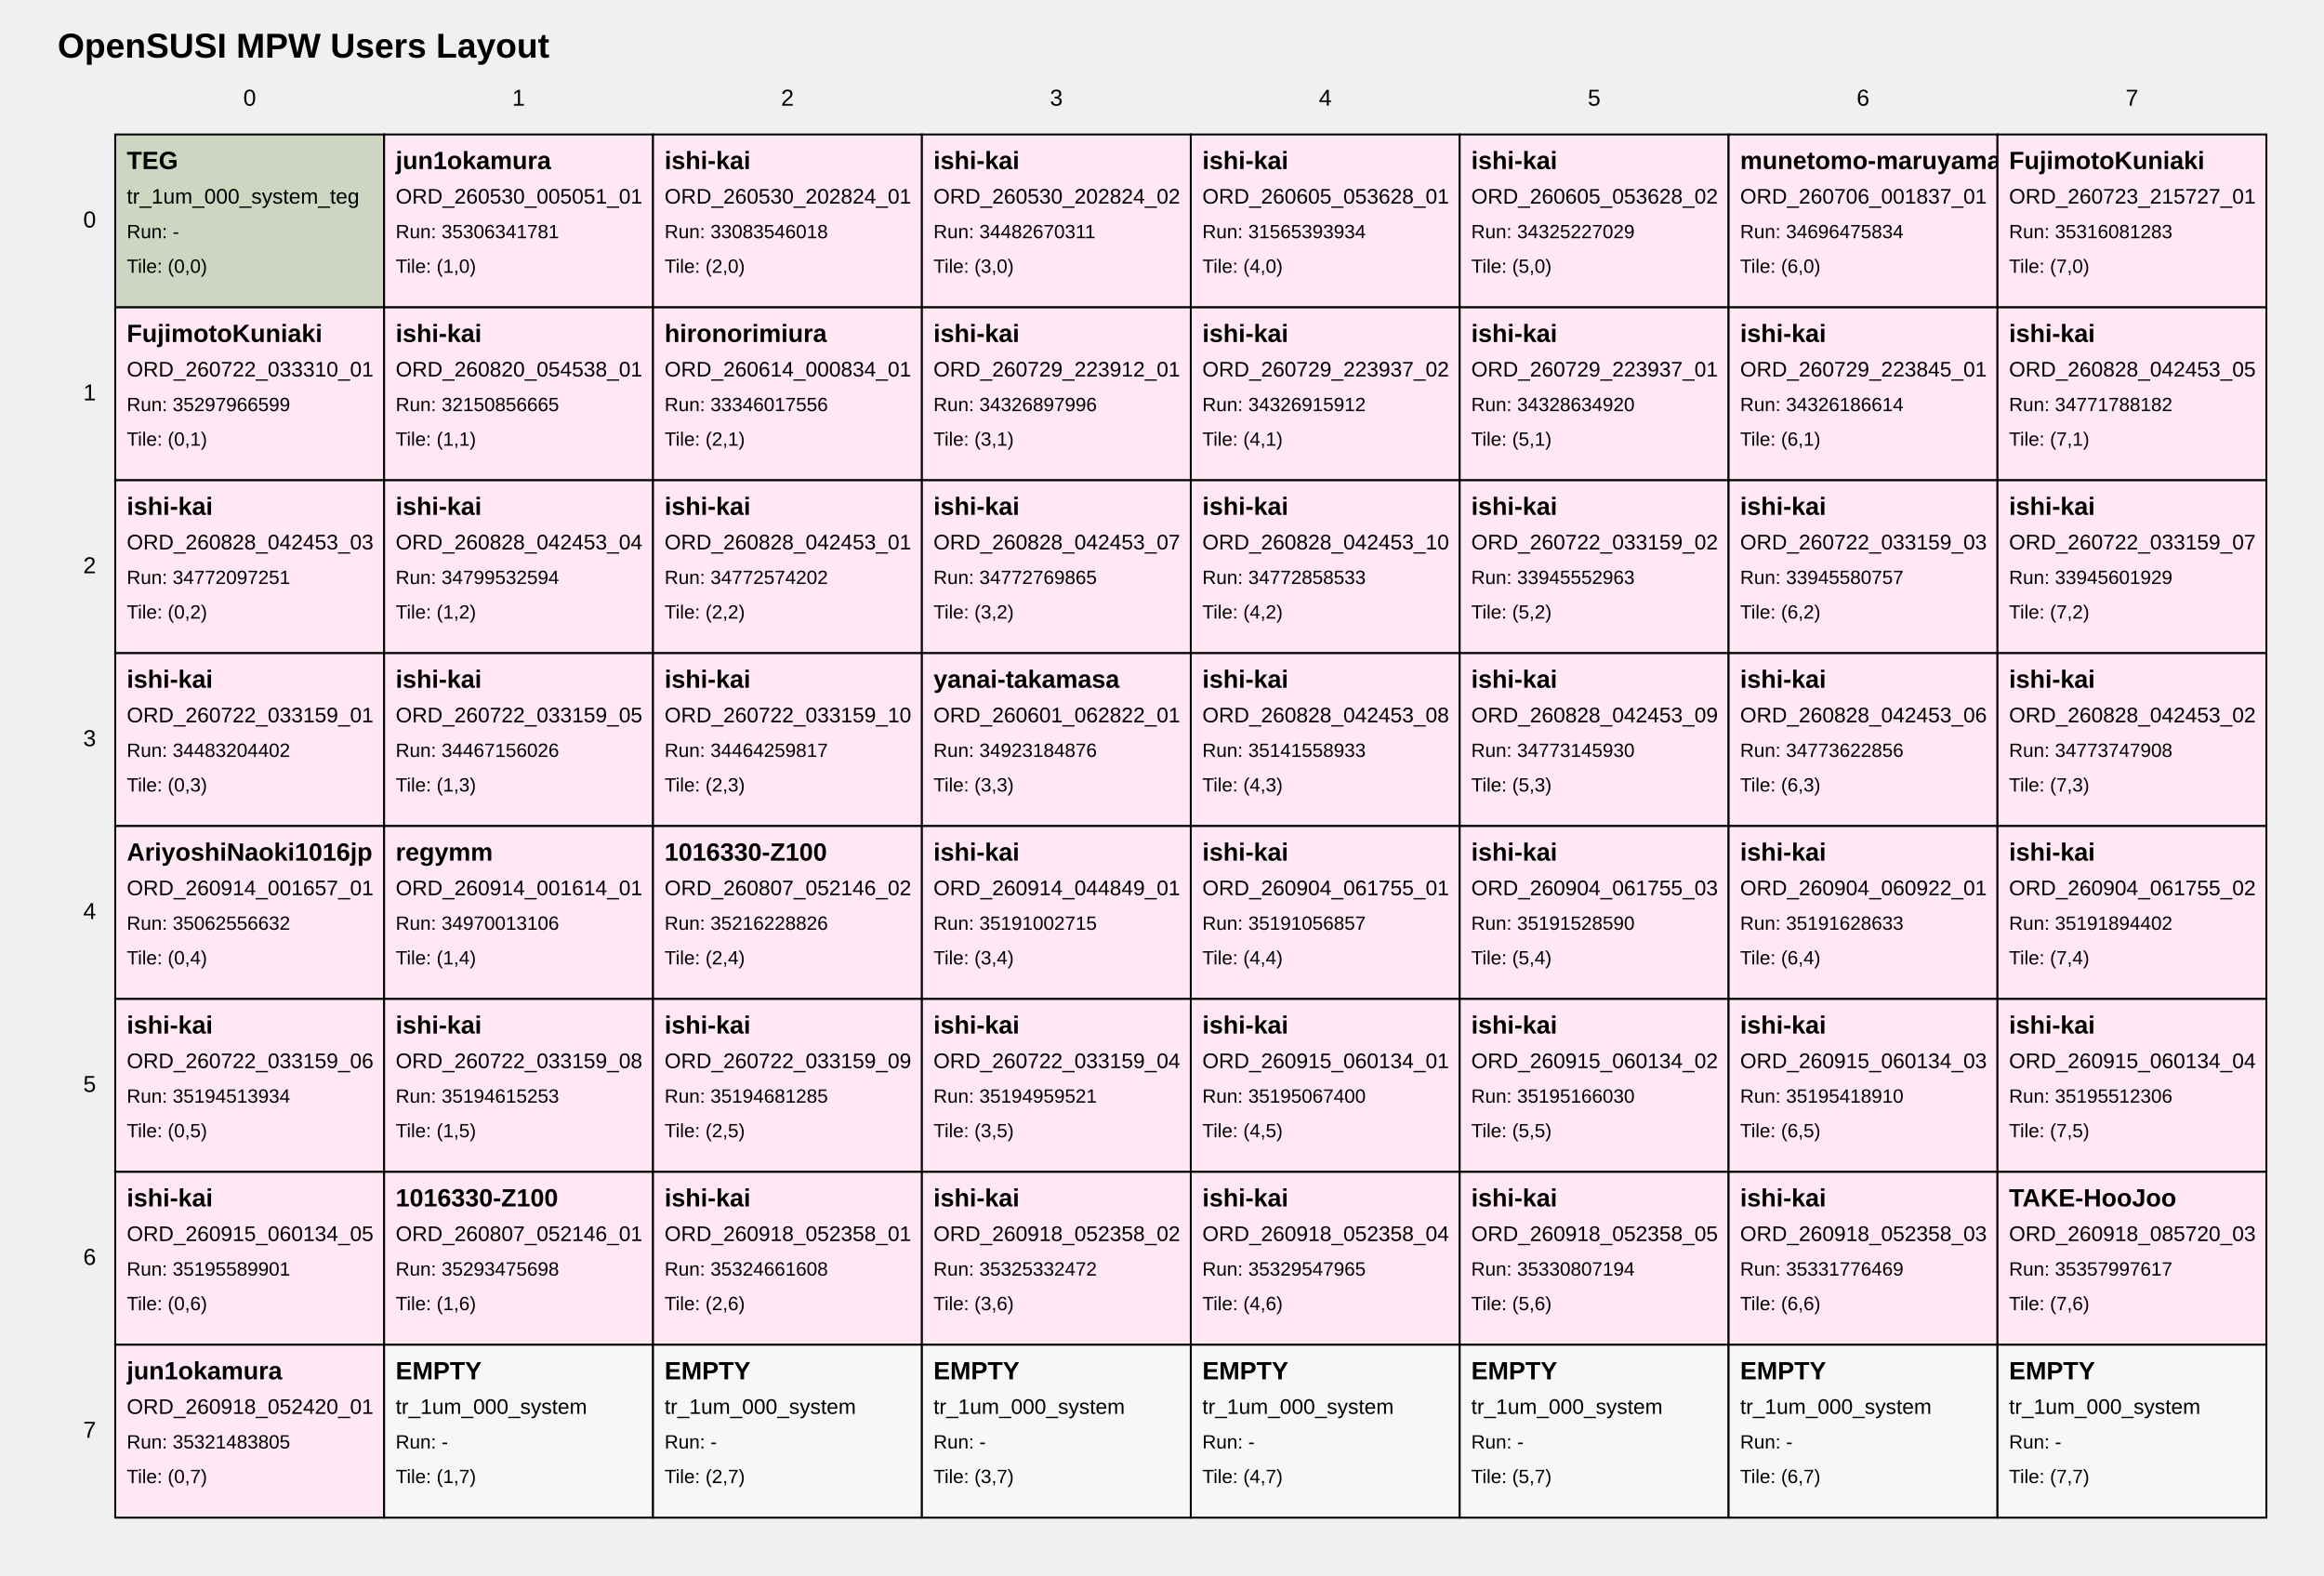
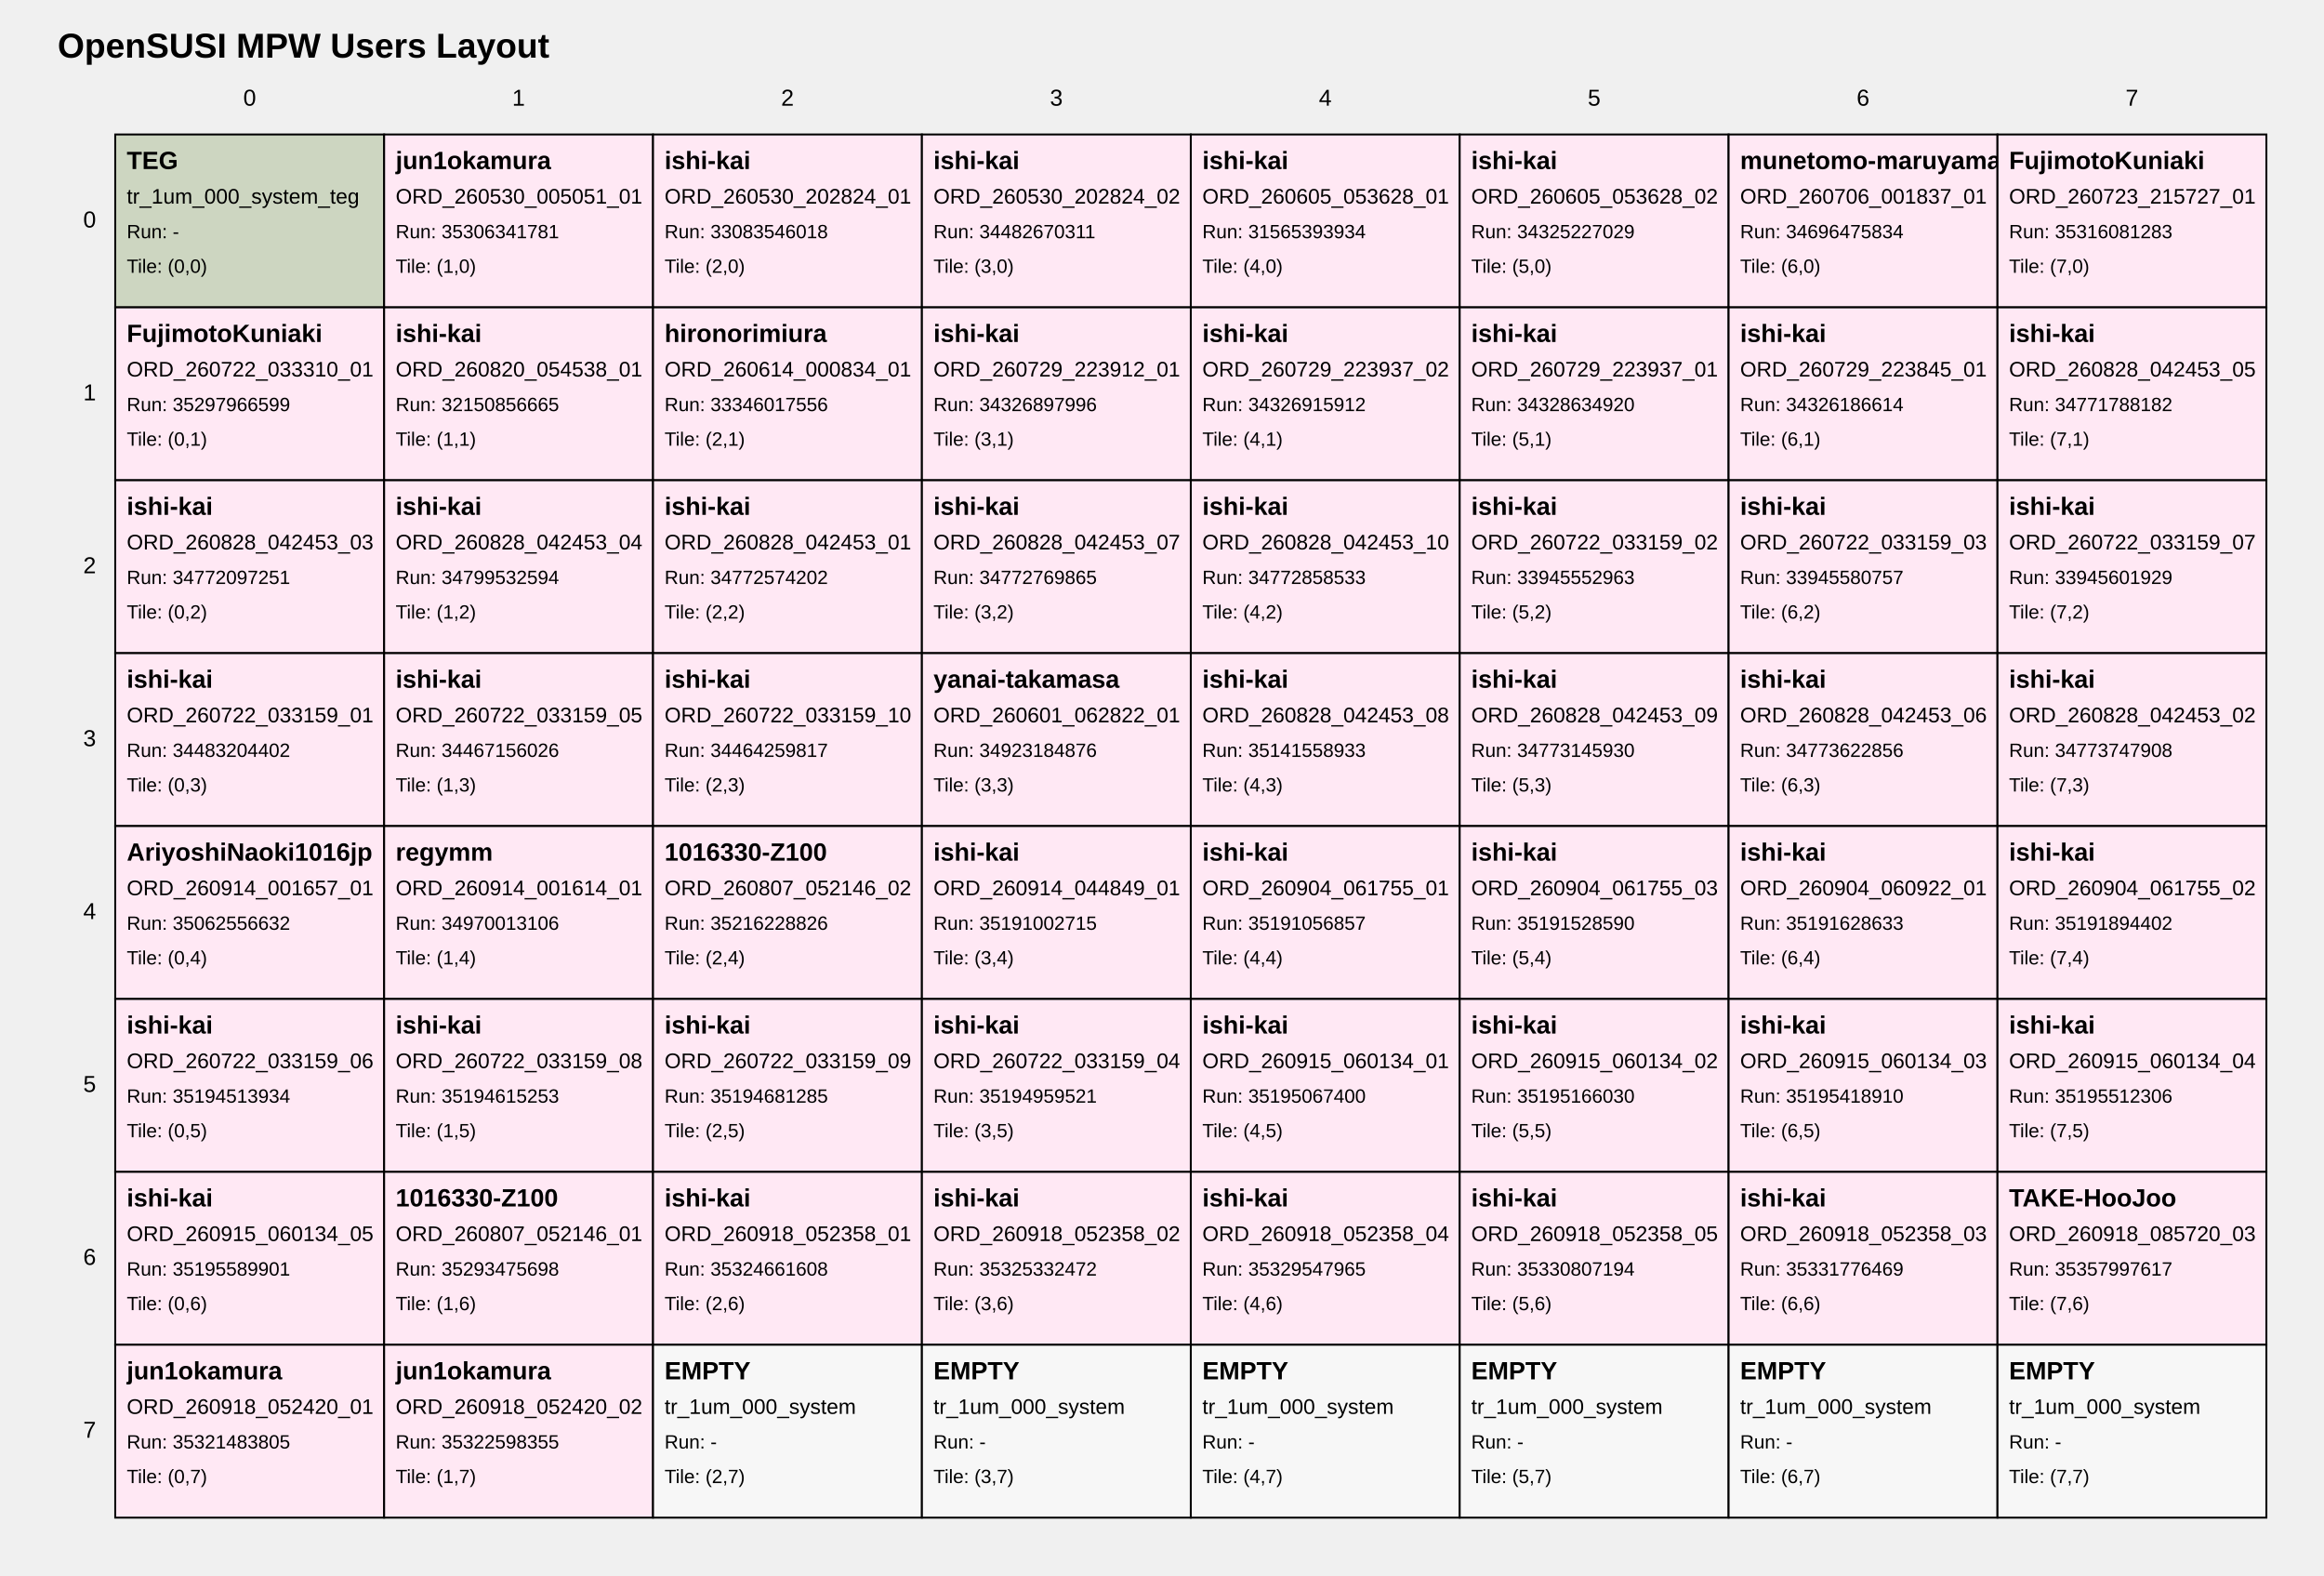
<svg xmlns="http://www.w3.org/2000/svg" width="1210" height="820" viewBox="0 0 1210 820">
  <style>
text { font-family: Arial, sans-serif; fill: black; }
.tile { fill: white; stroke: black; stroke-width: 1; }
.tile-teg { fill: #cdd6c1; }
.tile-user { fill: #ffe8f4; }
.tile-fill { fill: #f7f7f7; }
.grid-label { font-size: 12px; }
.title { font-size: 18px; font-weight: bold; }
.tile-title { font-size: 13px; font-weight: bold; }
.tile-sub { font-size: 11px; }
.tile-run { font-size: 10px; }
</style>
  <text class="title" x="30" y="30">OpenSUSI MPW Users Layout</text>
  <text class="grid-label" x="130.0" y="55" text-anchor="middle">0</text>
  <text class="grid-label" x="270.0" y="55" text-anchor="middle">1</text>
  <text class="grid-label" x="410.0" y="55" text-anchor="middle">2</text>
  <text class="grid-label" x="550.0" y="55" text-anchor="middle">3</text>
  <text class="grid-label" x="690.0" y="55" text-anchor="middle">4</text>
  <text class="grid-label" x="830.0" y="55" text-anchor="middle">5</text>
  <text class="grid-label" x="970.0" y="55" text-anchor="middle">6</text>
  <text class="grid-label" x="1110.0" y="55" text-anchor="middle">7</text>
  <text class="grid-label" x="50" y="115.0" text-anchor="end" dominant-baseline="middle">0</text>
  <text class="grid-label" x="50" y="205.0" text-anchor="end" dominant-baseline="middle">1</text>
  <text class="grid-label" x="50" y="295.0" text-anchor="end" dominant-baseline="middle">2</text>
  <text class="grid-label" x="50" y="385.0" text-anchor="end" dominant-baseline="middle">3</text>
  <text class="grid-label" x="50" y="475.0" text-anchor="end" dominant-baseline="middle">4</text>
  <text class="grid-label" x="50" y="565.0" text-anchor="end" dominant-baseline="middle">5</text>
  <text class="grid-label" x="50" y="655.0" text-anchor="end" dominant-baseline="middle">6</text>
  <text class="grid-label" x="50" y="745.0" text-anchor="end" dominant-baseline="middle">7</text>
  <a href="https://github.com/OpenSUSI/OpenSUSI_MPW_TR2026/blob/main/users/000_system" target="_blank">
    <rect class="tile tile-teg" x="60" y="70" width="140" height="90" />
    <text class="tile-title" x="66" y="88">TEG</text>
    <text class="tile-sub" x="66" y="106">tr_1um_000_system_teg</text>
    <text class="tile-run" x="66" y="124">Run: -</text>
    <text class="tile-run" x="66" y="142">Tile: (0,0)</text>
  </a>
  <a href="https://github.com/OpenSUSI/OpenSUSI_MPW_TR2026/blob/main/users/jun1okamura/ORD-260530-005051-01" target="_blank">
    <rect class="tile tile-user" x="200" y="70" width="140" height="90" />
    <text class="tile-title" x="206" y="88">jun1okamura</text>
    <text class="tile-sub" x="206" y="106">ORD_260530_005051_01</text>
    <text class="tile-run" x="206" y="124">Run: 35306341781</text>
    <text class="tile-run" x="206" y="142">Tile: (1,0)</text>
  </a>
  <a href="https://github.com/OpenSUSI/OpenSUSI_MPW_TR2026/blob/main/users/ishi-kai/ORD-260530-202824-01" target="_blank">
    <rect class="tile tile-user" x="340" y="70" width="140" height="90" />
    <text class="tile-title" x="346" y="88">ishi-kai</text>
    <text class="tile-sub" x="346" y="106">ORD_260530_202824_01</text>
    <text class="tile-run" x="346" y="124">Run: 33083546018</text>
    <text class="tile-run" x="346" y="142">Tile: (2,0)</text>
  </a>
  <a href="https://github.com/OpenSUSI/OpenSUSI_MPW_TR2026/blob/main/users/ishi-kai/ORD-260530-202824-02" target="_blank">
    <rect class="tile tile-user" x="480" y="70" width="140" height="90" />
    <text class="tile-title" x="486" y="88">ishi-kai</text>
    <text class="tile-sub" x="486" y="106">ORD_260530_202824_02</text>
    <text class="tile-run" x="486" y="124">Run: 34482670311</text>
    <text class="tile-run" x="486" y="142">Tile: (3,0)</text>
  </a>
  <a href="https://github.com/OpenSUSI/OpenSUSI_MPW_TR2026/blob/main/users/ishi-kai/ORD-260605-053628-01" target="_blank">
    <rect class="tile tile-user" x="620" y="70" width="140" height="90" />
    <text class="tile-title" x="626" y="88">ishi-kai</text>
    <text class="tile-sub" x="626" y="106">ORD_260605_053628_01</text>
    <text class="tile-run" x="626" y="124">Run: 31565393934</text>
    <text class="tile-run" x="626" y="142">Tile: (4,0)</text>
  </a>
  <a href="https://github.com/OpenSUSI/OpenSUSI_MPW_TR2026/blob/main/users/ishi-kai/ORD-260605-053628-02" target="_blank">
    <rect class="tile tile-user" x="760" y="70" width="140" height="90" />
    <text class="tile-title" x="766" y="88">ishi-kai</text>
    <text class="tile-sub" x="766" y="106">ORD_260605_053628_02</text>
    <text class="tile-run" x="766" y="124">Run: 34325227029</text>
    <text class="tile-run" x="766" y="142">Tile: (5,0)</text>
  </a>
  <a href="https://github.com/OpenSUSI/OpenSUSI_MPW_TR2026/blob/main/users/munetomo-maruyama/ORD-260706-001837-01" target="_blank">
    <rect class="tile tile-user" x="900" y="70" width="140" height="90" />
    <text class="tile-title" x="906" y="88">munetomo-maruyama</text>
    <text class="tile-sub" x="906" y="106">ORD_260706_001837_01</text>
    <text class="tile-run" x="906" y="124">Run: 34696475834</text>
    <text class="tile-run" x="906" y="142">Tile: (6,0)</text>
  </a>
  <a href="https://github.com/OpenSUSI/OpenSUSI_MPW_TR2026/blob/main/users/FujimotoKuniaki/ORD-260723-215727-01" target="_blank">
    <rect class="tile tile-user" x="1040" y="70" width="140" height="90" />
    <text class="tile-title" x="1046" y="88">FujimotoKuniaki</text>
    <text class="tile-sub" x="1046" y="106">ORD_260723_215727_01</text>
    <text class="tile-run" x="1046" y="124">Run: 35316081283</text>
    <text class="tile-run" x="1046" y="142">Tile: (7,0)</text>
  </a>
  <a href="https://github.com/OpenSUSI/OpenSUSI_MPW_TR2026/blob/main/users/FujimotoKuniaki/ORD-260722-033310-01" target="_blank">
    <rect class="tile tile-user" x="60" y="160" width="140" height="90" />
    <text class="tile-title" x="66" y="178">FujimotoKuniaki</text>
    <text class="tile-sub" x="66" y="196">ORD_260722_033310_01</text>
    <text class="tile-run" x="66" y="214">Run: 35297966599</text>
    <text class="tile-run" x="66" y="232">Tile: (0,1)</text>
  </a>
  <a href="https://github.com/OpenSUSI/OpenSUSI_MPW_TR2026/blob/main/users/ishi-kai/ORD-260820-054538-01" target="_blank">
    <rect class="tile tile-user" x="200" y="160" width="140" height="90" />
    <text class="tile-title" x="206" y="178">ishi-kai</text>
    <text class="tile-sub" x="206" y="196">ORD_260820_054538_01</text>
    <text class="tile-run" x="206" y="214">Run: 32150856665</text>
    <text class="tile-run" x="206" y="232">Tile: (1,1)</text>
  </a>
  <a href="https://github.com/OpenSUSI/OpenSUSI_MPW_TR2026/blob/main/users/hironorimiura/ORD-260614-000834-01" target="_blank">
    <rect class="tile tile-user" x="340" y="160" width="140" height="90" />
    <text class="tile-title" x="346" y="178">hironorimiura</text>
    <text class="tile-sub" x="346" y="196">ORD_260614_000834_01</text>
    <text class="tile-run" x="346" y="214">Run: 33346017556</text>
    <text class="tile-run" x="346" y="232">Tile: (2,1)</text>
  </a>
  <a href="https://github.com/OpenSUSI/OpenSUSI_MPW_TR2026/blob/main/users/ishi-kai/ORD-260729-223912-01" target="_blank">
    <rect class="tile tile-user" x="480" y="160" width="140" height="90" />
    <text class="tile-title" x="486" y="178">ishi-kai</text>
    <text class="tile-sub" x="486" y="196">ORD_260729_223912_01</text>
    <text class="tile-run" x="486" y="214">Run: 34326897996</text>
    <text class="tile-run" x="486" y="232">Tile: (3,1)</text>
  </a>
  <a href="https://github.com/OpenSUSI/OpenSUSI_MPW_TR2026/blob/main/users/ishi-kai/ORD-260729-223937-02" target="_blank">
    <rect class="tile tile-user" x="620" y="160" width="140" height="90" />
    <text class="tile-title" x="626" y="178">ishi-kai</text>
    <text class="tile-sub" x="626" y="196">ORD_260729_223937_02</text>
    <text class="tile-run" x="626" y="214">Run: 34326915912</text>
    <text class="tile-run" x="626" y="232">Tile: (4,1)</text>
  </a>
  <a href="https://github.com/OpenSUSI/OpenSUSI_MPW_TR2026/blob/main/users/ishi-kai/ORD-260729-223937-01" target="_blank">
    <rect class="tile tile-user" x="760" y="160" width="140" height="90" />
    <text class="tile-title" x="766" y="178">ishi-kai</text>
    <text class="tile-sub" x="766" y="196">ORD_260729_223937_01</text>
    <text class="tile-run" x="766" y="214">Run: 34328634920</text>
    <text class="tile-run" x="766" y="232">Tile: (5,1)</text>
  </a>
  <a href="https://github.com/OpenSUSI/OpenSUSI_MPW_TR2026/blob/main/users/ishi-kai/ORD-260729-223845-01" target="_blank">
    <rect class="tile tile-user" x="900" y="160" width="140" height="90" />
    <text class="tile-title" x="906" y="178">ishi-kai</text>
    <text class="tile-sub" x="906" y="196">ORD_260729_223845_01</text>
    <text class="tile-run" x="906" y="214">Run: 34326186614</text>
    <text class="tile-run" x="906" y="232">Tile: (6,1)</text>
  </a>
  <a href="https://github.com/OpenSUSI/OpenSUSI_MPW_TR2026/blob/main/users/ishi-kai/ORD-260828-042453-05" target="_blank">
    <rect class="tile tile-user" x="1040" y="160" width="140" height="90" />
    <text class="tile-title" x="1046" y="178">ishi-kai</text>
    <text class="tile-sub" x="1046" y="196">ORD_260828_042453_05</text>
    <text class="tile-run" x="1046" y="214">Run: 34771788182</text>
    <text class="tile-run" x="1046" y="232">Tile: (7,1)</text>
  </a>
  <a href="https://github.com/OpenSUSI/OpenSUSI_MPW_TR2026/blob/main/users/ishi-kai/ORD-260828-042453-03" target="_blank">
    <rect class="tile tile-user" x="60" y="250" width="140" height="90" />
    <text class="tile-title" x="66" y="268">ishi-kai</text>
    <text class="tile-sub" x="66" y="286">ORD_260828_042453_03</text>
    <text class="tile-run" x="66" y="304">Run: 34772097251</text>
    <text class="tile-run" x="66" y="322">Tile: (0,2)</text>
  </a>
  <a href="https://github.com/OpenSUSI/OpenSUSI_MPW_TR2026/blob/main/users/ishi-kai/ORD-260828-042453-04" target="_blank">
    <rect class="tile tile-user" x="200" y="250" width="140" height="90" />
    <text class="tile-title" x="206" y="268">ishi-kai</text>
    <text class="tile-sub" x="206" y="286">ORD_260828_042453_04</text>
    <text class="tile-run" x="206" y="304">Run: 34799532594</text>
    <text class="tile-run" x="206" y="322">Tile: (1,2)</text>
  </a>
  <a href="https://github.com/OpenSUSI/OpenSUSI_MPW_TR2026/blob/main/users/ishi-kai/ORD-260828-042453-01" target="_blank">
    <rect class="tile tile-user" x="340" y="250" width="140" height="90" />
    <text class="tile-title" x="346" y="268">ishi-kai</text>
    <text class="tile-sub" x="346" y="286">ORD_260828_042453_01</text>
    <text class="tile-run" x="346" y="304">Run: 34772574202</text>
    <text class="tile-run" x="346" y="322">Tile: (2,2)</text>
  </a>
  <a href="https://github.com/OpenSUSI/OpenSUSI_MPW_TR2026/blob/main/users/ishi-kai/ORD-260828-042453-07" target="_blank">
    <rect class="tile tile-user" x="480" y="250" width="140" height="90" />
    <text class="tile-title" x="486" y="268">ishi-kai</text>
    <text class="tile-sub" x="486" y="286">ORD_260828_042453_07</text>
    <text class="tile-run" x="486" y="304">Run: 34772769865</text>
    <text class="tile-run" x="486" y="322">Tile: (3,2)</text>
  </a>
  <a href="https://github.com/OpenSUSI/OpenSUSI_MPW_TR2026/blob/main/users/ishi-kai/ORD-260828-042453-10" target="_blank">
    <rect class="tile tile-user" x="620" y="250" width="140" height="90" />
    <text class="tile-title" x="626" y="268">ishi-kai</text>
    <text class="tile-sub" x="626" y="286">ORD_260828_042453_10</text>
    <text class="tile-run" x="626" y="304">Run: 34772858533</text>
    <text class="tile-run" x="626" y="322">Tile: (4,2)</text>
  </a>
  <a href="https://github.com/OpenSUSI/OpenSUSI_MPW_TR2026/blob/main/users/ishi-kai/ORD-260722-033159-02" target="_blank">
    <rect class="tile tile-user" x="760" y="250" width="140" height="90" />
    <text class="tile-title" x="766" y="268">ishi-kai</text>
    <text class="tile-sub" x="766" y="286">ORD_260722_033159_02</text>
    <text class="tile-run" x="766" y="304">Run: 33945552963</text>
    <text class="tile-run" x="766" y="322">Tile: (5,2)</text>
  </a>
  <a href="https://github.com/OpenSUSI/OpenSUSI_MPW_TR2026/blob/main/users/ishi-kai/ORD-260722-033159-03" target="_blank">
    <rect class="tile tile-user" x="900" y="250" width="140" height="90" />
    <text class="tile-title" x="906" y="268">ishi-kai</text>
    <text class="tile-sub" x="906" y="286">ORD_260722_033159_03</text>
    <text class="tile-run" x="906" y="304">Run: 33945580757</text>
    <text class="tile-run" x="906" y="322">Tile: (6,2)</text>
  </a>
  <a href="https://github.com/OpenSUSI/OpenSUSI_MPW_TR2026/blob/main/users/ishi-kai/ORD-260722-033159-07" target="_blank">
    <rect class="tile tile-user" x="1040" y="250" width="140" height="90" />
    <text class="tile-title" x="1046" y="268">ishi-kai</text>
    <text class="tile-sub" x="1046" y="286">ORD_260722_033159_07</text>
    <text class="tile-run" x="1046" y="304">Run: 33945601929</text>
    <text class="tile-run" x="1046" y="322">Tile: (7,2)</text>
  </a>
  <a href="https://github.com/OpenSUSI/OpenSUSI_MPW_TR2026/blob/main/users/ishi-kai/ORD-260722-033159-01" target="_blank">
    <rect class="tile tile-user" x="60" y="340" width="140" height="90" />
    <text class="tile-title" x="66" y="358">ishi-kai</text>
    <text class="tile-sub" x="66" y="376">ORD_260722_033159_01</text>
    <text class="tile-run" x="66" y="394">Run: 34483204402</text>
    <text class="tile-run" x="66" y="412">Tile: (0,3)</text>
  </a>
  <a href="https://github.com/OpenSUSI/OpenSUSI_MPW_TR2026/blob/main/users/ishi-kai/ORD-260722-033159-05" target="_blank">
    <rect class="tile tile-user" x="200" y="340" width="140" height="90" />
    <text class="tile-title" x="206" y="358">ishi-kai</text>
    <text class="tile-sub" x="206" y="376">ORD_260722_033159_05</text>
    <text class="tile-run" x="206" y="394">Run: 34467156026</text>
    <text class="tile-run" x="206" y="412">Tile: (1,3)</text>
  </a>
  <a href="https://github.com/OpenSUSI/OpenSUSI_MPW_TR2026/blob/main/users/ishi-kai/ORD-260722-033159-10" target="_blank">
    <rect class="tile tile-user" x="340" y="340" width="140" height="90" />
    <text class="tile-title" x="346" y="358">ishi-kai</text>
    <text class="tile-sub" x="346" y="376">ORD_260722_033159_10</text>
    <text class="tile-run" x="346" y="394">Run: 34464259817</text>
    <text class="tile-run" x="346" y="412">Tile: (2,3)</text>
  </a>
  <a href="https://github.com/OpenSUSI/OpenSUSI_MPW_TR2026/blob/main/users/yanai-takamasa/ORD-260601-062822-01" target="_blank">
    <rect class="tile tile-user" x="480" y="340" width="140" height="90" />
    <text class="tile-title" x="486" y="358">yanai-takamasa</text>
    <text class="tile-sub" x="486" y="376">ORD_260601_062822_01</text>
    <text class="tile-run" x="486" y="394">Run: 34923184876</text>
    <text class="tile-run" x="486" y="412">Tile: (3,3)</text>
  </a>
  <a href="https://github.com/OpenSUSI/OpenSUSI_MPW_TR2026/blob/main/users/ishi-kai/ORD-260828-042453-08" target="_blank">
    <rect class="tile tile-user" x="620" y="340" width="140" height="90" />
    <text class="tile-title" x="626" y="358">ishi-kai</text>
    <text class="tile-sub" x="626" y="376">ORD_260828_042453_08</text>
    <text class="tile-run" x="626" y="394">Run: 35141558933</text>
    <text class="tile-run" x="626" y="412">Tile: (4,3)</text>
  </a>
  <a href="https://github.com/OpenSUSI/OpenSUSI_MPW_TR2026/blob/main/users/ishi-kai/ORD-260828-042453-09" target="_blank">
    <rect class="tile tile-user" x="760" y="340" width="140" height="90" />
    <text class="tile-title" x="766" y="358">ishi-kai</text>
    <text class="tile-sub" x="766" y="376">ORD_260828_042453_09</text>
    <text class="tile-run" x="766" y="394">Run: 34773145930</text>
    <text class="tile-run" x="766" y="412">Tile: (5,3)</text>
  </a>
  <a href="https://github.com/OpenSUSI/OpenSUSI_MPW_TR2026/blob/main/users/ishi-kai/ORD-260828-042453-06" target="_blank">
    <rect class="tile tile-user" x="900" y="340" width="140" height="90" />
    <text class="tile-title" x="906" y="358">ishi-kai</text>
    <text class="tile-sub" x="906" y="376">ORD_260828_042453_06</text>
    <text class="tile-run" x="906" y="394">Run: 34773622856</text>
    <text class="tile-run" x="906" y="412">Tile: (6,3)</text>
  </a>
  <a href="https://github.com/OpenSUSI/OpenSUSI_MPW_TR2026/blob/main/users/ishi-kai/ORD-260828-042453-02" target="_blank">
    <rect class="tile tile-user" x="1040" y="340" width="140" height="90" />
    <text class="tile-title" x="1046" y="358">ishi-kai</text>
    <text class="tile-sub" x="1046" y="376">ORD_260828_042453_02</text>
    <text class="tile-run" x="1046" y="394">Run: 34773747908</text>
    <text class="tile-run" x="1046" y="412">Tile: (7,3)</text>
  </a>
  <a href="https://github.com/OpenSUSI/OpenSUSI_MPW_TR2026/blob/main/users/AriyoshiNaoki1016jp/ORD-260914-001657-01" target="_blank">
    <rect class="tile tile-user" x="60" y="430" width="140" height="90" />
    <text class="tile-title" x="66" y="448">AriyoshiNaoki1016jp</text>
    <text class="tile-sub" x="66" y="466">ORD_260914_001657_01</text>
    <text class="tile-run" x="66" y="484">Run: 35062556632</text>
    <text class="tile-run" x="66" y="502">Tile: (0,4)</text>
  </a>
  <a href="https://github.com/OpenSUSI/OpenSUSI_MPW_TR2026/blob/main/users/regymm/ORD-260914-001614-01" target="_blank">
    <rect class="tile tile-user" x="200" y="430" width="140" height="90" />
    <text class="tile-title" x="206" y="448">regymm</text>
    <text class="tile-sub" x="206" y="466">ORD_260914_001614_01</text>
    <text class="tile-run" x="206" y="484">Run: 34970013106</text>
    <text class="tile-run" x="206" y="502">Tile: (1,4)</text>
  </a>
  <a href="https://github.com/OpenSUSI/OpenSUSI_MPW_TR2026/blob/main/users/1016330-Z100/ORD-260807-052146-02" target="_blank">
    <rect class="tile tile-user" x="340" y="430" width="140" height="90" />
    <text class="tile-title" x="346" y="448">1016330-Z100</text>
    <text class="tile-sub" x="346" y="466">ORD_260807_052146_02</text>
    <text class="tile-run" x="346" y="484">Run: 35216228826</text>
    <text class="tile-run" x="346" y="502">Tile: (2,4)</text>
  </a>
  <a href="https://github.com/OpenSUSI/OpenSUSI_MPW_TR2026/blob/main/users/ishi-kai/ORD-260914-044849-01" target="_blank">
    <rect class="tile tile-user" x="480" y="430" width="140" height="90" />
    <text class="tile-title" x="486" y="448">ishi-kai</text>
    <text class="tile-sub" x="486" y="466">ORD_260914_044849_01</text>
    <text class="tile-run" x="486" y="484">Run: 35191002715</text>
    <text class="tile-run" x="486" y="502">Tile: (3,4)</text>
  </a>
  <a href="https://github.com/OpenSUSI/OpenSUSI_MPW_TR2026/blob/main/users/ishi-kai/ORD-260904-061755-01" target="_blank">
    <rect class="tile tile-user" x="620" y="430" width="140" height="90" />
    <text class="tile-title" x="626" y="448">ishi-kai</text>
    <text class="tile-sub" x="626" y="466">ORD_260904_061755_01</text>
    <text class="tile-run" x="626" y="484">Run: 35191056857</text>
    <text class="tile-run" x="626" y="502">Tile: (4,4)</text>
  </a>
  <a href="https://github.com/OpenSUSI/OpenSUSI_MPW_TR2026/blob/main/users/ishi-kai/ORD-260904-061755-03" target="_blank">
    <rect class="tile tile-user" x="760" y="430" width="140" height="90" />
    <text class="tile-title" x="766" y="448">ishi-kai</text>
    <text class="tile-sub" x="766" y="466">ORD_260904_061755_03</text>
    <text class="tile-run" x="766" y="484">Run: 35191528590</text>
    <text class="tile-run" x="766" y="502">Tile: (5,4)</text>
  </a>
  <a href="https://github.com/OpenSUSI/OpenSUSI_MPW_TR2026/blob/main/users/ishi-kai/ORD-260904-060922-01" target="_blank">
    <rect class="tile tile-user" x="900" y="430" width="140" height="90" />
    <text class="tile-title" x="906" y="448">ishi-kai</text>
    <text class="tile-sub" x="906" y="466">ORD_260904_060922_01</text>
    <text class="tile-run" x="906" y="484">Run: 35191628633</text>
    <text class="tile-run" x="906" y="502">Tile: (6,4)</text>
  </a>
  <a href="https://github.com/OpenSUSI/OpenSUSI_MPW_TR2026/blob/main/users/ishi-kai/ORD-260904-061755-02" target="_blank">
    <rect class="tile tile-user" x="1040" y="430" width="140" height="90" />
    <text class="tile-title" x="1046" y="448">ishi-kai</text>
    <text class="tile-sub" x="1046" y="466">ORD_260904_061755_02</text>
    <text class="tile-run" x="1046" y="484">Run: 35191894402</text>
    <text class="tile-run" x="1046" y="502">Tile: (7,4)</text>
  </a>
  <a href="https://github.com/OpenSUSI/OpenSUSI_MPW_TR2026/blob/main/users/ishi-kai/ORD-260722-033159-06" target="_blank">
    <rect class="tile tile-user" x="60" y="520" width="140" height="90" />
    <text class="tile-title" x="66" y="538">ishi-kai</text>
    <text class="tile-sub" x="66" y="556">ORD_260722_033159_06</text>
    <text class="tile-run" x="66" y="574">Run: 35194513934</text>
    <text class="tile-run" x="66" y="592">Tile: (0,5)</text>
  </a>
  <a href="https://github.com/OpenSUSI/OpenSUSI_MPW_TR2026/blob/main/users/ishi-kai/ORD-260722-033159-08" target="_blank">
    <rect class="tile tile-user" x="200" y="520" width="140" height="90" />
    <text class="tile-title" x="206" y="538">ishi-kai</text>
    <text class="tile-sub" x="206" y="556">ORD_260722_033159_08</text>
    <text class="tile-run" x="206" y="574">Run: 35194615253</text>
    <text class="tile-run" x="206" y="592">Tile: (1,5)</text>
  </a>
  <a href="https://github.com/OpenSUSI/OpenSUSI_MPW_TR2026/blob/main/users/ishi-kai/ORD-260722-033159-09" target="_blank">
    <rect class="tile tile-user" x="340" y="520" width="140" height="90" />
    <text class="tile-title" x="346" y="538">ishi-kai</text>
    <text class="tile-sub" x="346" y="556">ORD_260722_033159_09</text>
    <text class="tile-run" x="346" y="574">Run: 35194681285</text>
    <text class="tile-run" x="346" y="592">Tile: (2,5)</text>
  </a>
  <a href="https://github.com/OpenSUSI/OpenSUSI_MPW_TR2026/blob/main/users/ishi-kai/ORD-260722-033159-04" target="_blank">
    <rect class="tile tile-user" x="480" y="520" width="140" height="90" />
    <text class="tile-title" x="486" y="538">ishi-kai</text>
    <text class="tile-sub" x="486" y="556">ORD_260722_033159_04</text>
    <text class="tile-run" x="486" y="574">Run: 35194959521</text>
    <text class="tile-run" x="486" y="592">Tile: (3,5)</text>
  </a>
  <a href="https://github.com/OpenSUSI/OpenSUSI_MPW_TR2026/blob/main/users/ishi-kai/ORD-260915-060134-01" target="_blank">
    <rect class="tile tile-user" x="620" y="520" width="140" height="90" />
    <text class="tile-title" x="626" y="538">ishi-kai</text>
    <text class="tile-sub" x="626" y="556">ORD_260915_060134_01</text>
    <text class="tile-run" x="626" y="574">Run: 35195067400</text>
    <text class="tile-run" x="626" y="592">Tile: (4,5)</text>
  </a>
  <a href="https://github.com/OpenSUSI/OpenSUSI_MPW_TR2026/blob/main/users/ishi-kai/ORD-260915-060134-02" target="_blank">
    <rect class="tile tile-user" x="760" y="520" width="140" height="90" />
    <text class="tile-title" x="766" y="538">ishi-kai</text>
    <text class="tile-sub" x="766" y="556">ORD_260915_060134_02</text>
    <text class="tile-run" x="766" y="574">Run: 35195166030</text>
    <text class="tile-run" x="766" y="592">Tile: (5,5)</text>
  </a>
  <a href="https://github.com/OpenSUSI/OpenSUSI_MPW_TR2026/blob/main/users/ishi-kai/ORD-260915-060134-03" target="_blank">
    <rect class="tile tile-user" x="900" y="520" width="140" height="90" />
    <text class="tile-title" x="906" y="538">ishi-kai</text>
    <text class="tile-sub" x="906" y="556">ORD_260915_060134_03</text>
    <text class="tile-run" x="906" y="574">Run: 35195418910</text>
    <text class="tile-run" x="906" y="592">Tile: (6,5)</text>
  </a>
  <a href="https://github.com/OpenSUSI/OpenSUSI_MPW_TR2026/blob/main/users/ishi-kai/ORD-260915-060134-04" target="_blank">
    <rect class="tile tile-user" x="1040" y="520" width="140" height="90" />
    <text class="tile-title" x="1046" y="538">ishi-kai</text>
    <text class="tile-sub" x="1046" y="556">ORD_260915_060134_04</text>
    <text class="tile-run" x="1046" y="574">Run: 35195512306</text>
    <text class="tile-run" x="1046" y="592">Tile: (7,5)</text>
  </a>
  <a href="https://github.com/OpenSUSI/OpenSUSI_MPW_TR2026/blob/main/users/ishi-kai/ORD-260915-060134-05" target="_blank">
    <rect class="tile tile-user" x="60" y="610" width="140" height="90" />
    <text class="tile-title" x="66" y="628">ishi-kai</text>
    <text class="tile-sub" x="66" y="646">ORD_260915_060134_05</text>
    <text class="tile-run" x="66" y="664">Run: 35195589901</text>
    <text class="tile-run" x="66" y="682">Tile: (0,6)</text>
  </a>
  <a href="https://github.com/OpenSUSI/OpenSUSI_MPW_TR2026/blob/main/users/1016330-Z100/ORD-260807-052146-01" target="_blank">
    <rect class="tile tile-user" x="200" y="610" width="140" height="90" />
    <text class="tile-title" x="206" y="628">1016330-Z100</text>
    <text class="tile-sub" x="206" y="646">ORD_260807_052146_01</text>
    <text class="tile-run" x="206" y="664">Run: 35293475698</text>
    <text class="tile-run" x="206" y="682">Tile: (1,6)</text>
  </a>
  <a href="https://github.com/OpenSUSI/OpenSUSI_MPW_TR2026/blob/main/users/ishi-kai/ORD-260918-052358-01" target="_blank">
    <rect class="tile tile-user" x="340" y="610" width="140" height="90" />
    <text class="tile-title" x="346" y="628">ishi-kai</text>
    <text class="tile-sub" x="346" y="646">ORD_260918_052358_01</text>
    <text class="tile-run" x="346" y="664">Run: 35324661608</text>
    <text class="tile-run" x="346" y="682">Tile: (2,6)</text>
  </a>
  <a href="https://github.com/OpenSUSI/OpenSUSI_MPW_TR2026/blob/main/users/ishi-kai/ORD-260918-052358-02" target="_blank">
    <rect class="tile tile-user" x="480" y="610" width="140" height="90" />
    <text class="tile-title" x="486" y="628">ishi-kai</text>
    <text class="tile-sub" x="486" y="646">ORD_260918_052358_02</text>
    <text class="tile-run" x="486" y="664">Run: 35325332472</text>
    <text class="tile-run" x="486" y="682">Tile: (3,6)</text>
  </a>
  <a href="https://github.com/OpenSUSI/OpenSUSI_MPW_TR2026/blob/main/users/ishi-kai/ORD-260918-052358-04" target="_blank">
    <rect class="tile tile-user" x="620" y="610" width="140" height="90" />
    <text class="tile-title" x="626" y="628">ishi-kai</text>
    <text class="tile-sub" x="626" y="646">ORD_260918_052358_04</text>
    <text class="tile-run" x="626" y="664">Run: 35329547965</text>
    <text class="tile-run" x="626" y="682">Tile: (4,6)</text>
  </a>
  <a href="https://github.com/OpenSUSI/OpenSUSI_MPW_TR2026/blob/main/users/ishi-kai/ORD-260918-052358-05" target="_blank">
    <rect class="tile tile-user" x="760" y="610" width="140" height="90" />
    <text class="tile-title" x="766" y="628">ishi-kai</text>
    <text class="tile-sub" x="766" y="646">ORD_260918_052358_05</text>
    <text class="tile-run" x="766" y="664">Run: 35330807194</text>
    <text class="tile-run" x="766" y="682">Tile: (5,6)</text>
  </a>
  <a href="https://github.com/OpenSUSI/OpenSUSI_MPW_TR2026/blob/main/users/ishi-kai/ORD-260918-052358-03" target="_blank">
    <rect class="tile tile-user" x="900" y="610" width="140" height="90" />
    <text class="tile-title" x="906" y="628">ishi-kai</text>
    <text class="tile-sub" x="906" y="646">ORD_260918_052358_03</text>
    <text class="tile-run" x="906" y="664">Run: 35331776469</text>
    <text class="tile-run" x="906" y="682">Tile: (6,6)</text>
  </a>
  <a href="https://github.com/OpenSUSI/OpenSUSI_MPW_TR2026/blob/main/users/TAKE-HooJoo/ORD-260918-085720-03" target="_blank">
    <rect class="tile tile-user" x="1040" y="610" width="140" height="90" />
    <text class="tile-title" x="1046" y="628">TAKE-HooJoo</text>
    <text class="tile-sub" x="1046" y="646">ORD_260918_085720_03</text>
    <text class="tile-run" x="1046" y="664">Run: 35357997617</text>
    <text class="tile-run" x="1046" y="682">Tile: (7,6)</text>
  </a>
  <a href="https://github.com/OpenSUSI/OpenSUSI_MPW_TR2026/blob/main/users/jun1okamura/ORD-260918-052420-01" target="_blank">
    <rect class="tile tile-user" x="60" y="700" width="140" height="90" />
    <text class="tile-title" x="66" y="718">jun1okamura</text>
    <text class="tile-sub" x="66" y="736">ORD_260918_052420_01</text>
    <text class="tile-run" x="66" y="754">Run: 35321483805</text>
    <text class="tile-run" x="66" y="772">Tile: (0,7)</text>
  </a>
-   <a href="https://github.com/OpenSUSI/OpenSUSI_MPW_TR2026/blob/main/users/000_system" target="_blank">
-     <rect class="tile tile-fill" x="200" y="700" width="140" height="90" />
-     <text class="tile-title" x="206" y="718">EMPTY</text>
-     <text class="tile-sub" x="206" y="736">tr_1um_000_system</text>
-     <text class="tile-run" x="206" y="754">Run: -</text>
+   <a href="https://github.com/OpenSUSI/OpenSUSI_MPW_TR2026/blob/main/users/jun1okamura/ORD-260918-052420-02" target="_blank">
+     <rect class="tile tile-user" x="200" y="700" width="140" height="90" />
+     <text class="tile-title" x="206" y="718">jun1okamura</text>
+     <text class="tile-sub" x="206" y="736">ORD_260918_052420_02</text>
+     <text class="tile-run" x="206" y="754">Run: 35322598355</text>
    <text class="tile-run" x="206" y="772">Tile: (1,7)</text>
  </a>
  <a href="https://github.com/OpenSUSI/OpenSUSI_MPW_TR2026/blob/main/users/000_system" target="_blank">
    <rect class="tile tile-fill" x="340" y="700" width="140" height="90" />
    <text class="tile-title" x="346" y="718">EMPTY</text>
    <text class="tile-sub" x="346" y="736">tr_1um_000_system</text>
    <text class="tile-run" x="346" y="754">Run: -</text>
    <text class="tile-run" x="346" y="772">Tile: (2,7)</text>
  </a>
  <a href="https://github.com/OpenSUSI/OpenSUSI_MPW_TR2026/blob/main/users/000_system" target="_blank">
    <rect class="tile tile-fill" x="480" y="700" width="140" height="90" />
    <text class="tile-title" x="486" y="718">EMPTY</text>
    <text class="tile-sub" x="486" y="736">tr_1um_000_system</text>
    <text class="tile-run" x="486" y="754">Run: -</text>
    <text class="tile-run" x="486" y="772">Tile: (3,7)</text>
  </a>
  <a href="https://github.com/OpenSUSI/OpenSUSI_MPW_TR2026/blob/main/users/000_system" target="_blank">
    <rect class="tile tile-fill" x="620" y="700" width="140" height="90" />
    <text class="tile-title" x="626" y="718">EMPTY</text>
    <text class="tile-sub" x="626" y="736">tr_1um_000_system</text>
    <text class="tile-run" x="626" y="754">Run: -</text>
    <text class="tile-run" x="626" y="772">Tile: (4,7)</text>
  </a>
  <a href="https://github.com/OpenSUSI/OpenSUSI_MPW_TR2026/blob/main/users/000_system" target="_blank">
    <rect class="tile tile-fill" x="760" y="700" width="140" height="90" />
    <text class="tile-title" x="766" y="718">EMPTY</text>
    <text class="tile-sub" x="766" y="736">tr_1um_000_system</text>
    <text class="tile-run" x="766" y="754">Run: -</text>
    <text class="tile-run" x="766" y="772">Tile: (5,7)</text>
  </a>
  <a href="https://github.com/OpenSUSI/OpenSUSI_MPW_TR2026/blob/main/users/000_system" target="_blank">
    <rect class="tile tile-fill" x="900" y="700" width="140" height="90" />
    <text class="tile-title" x="906" y="718">EMPTY</text>
    <text class="tile-sub" x="906" y="736">tr_1um_000_system</text>
    <text class="tile-run" x="906" y="754">Run: -</text>
    <text class="tile-run" x="906" y="772">Tile: (6,7)</text>
  </a>
  <a href="https://github.com/OpenSUSI/OpenSUSI_MPW_TR2026/blob/main/users/000_system" target="_blank">
    <rect class="tile tile-fill" x="1040" y="700" width="140" height="90" />
    <text class="tile-title" x="1046" y="718">EMPTY</text>
    <text class="tile-sub" x="1046" y="736">tr_1um_000_system</text>
    <text class="tile-run" x="1046" y="754">Run: -</text>
    <text class="tile-run" x="1046" y="772">Tile: (7,7)</text>
  </a>
</svg>
